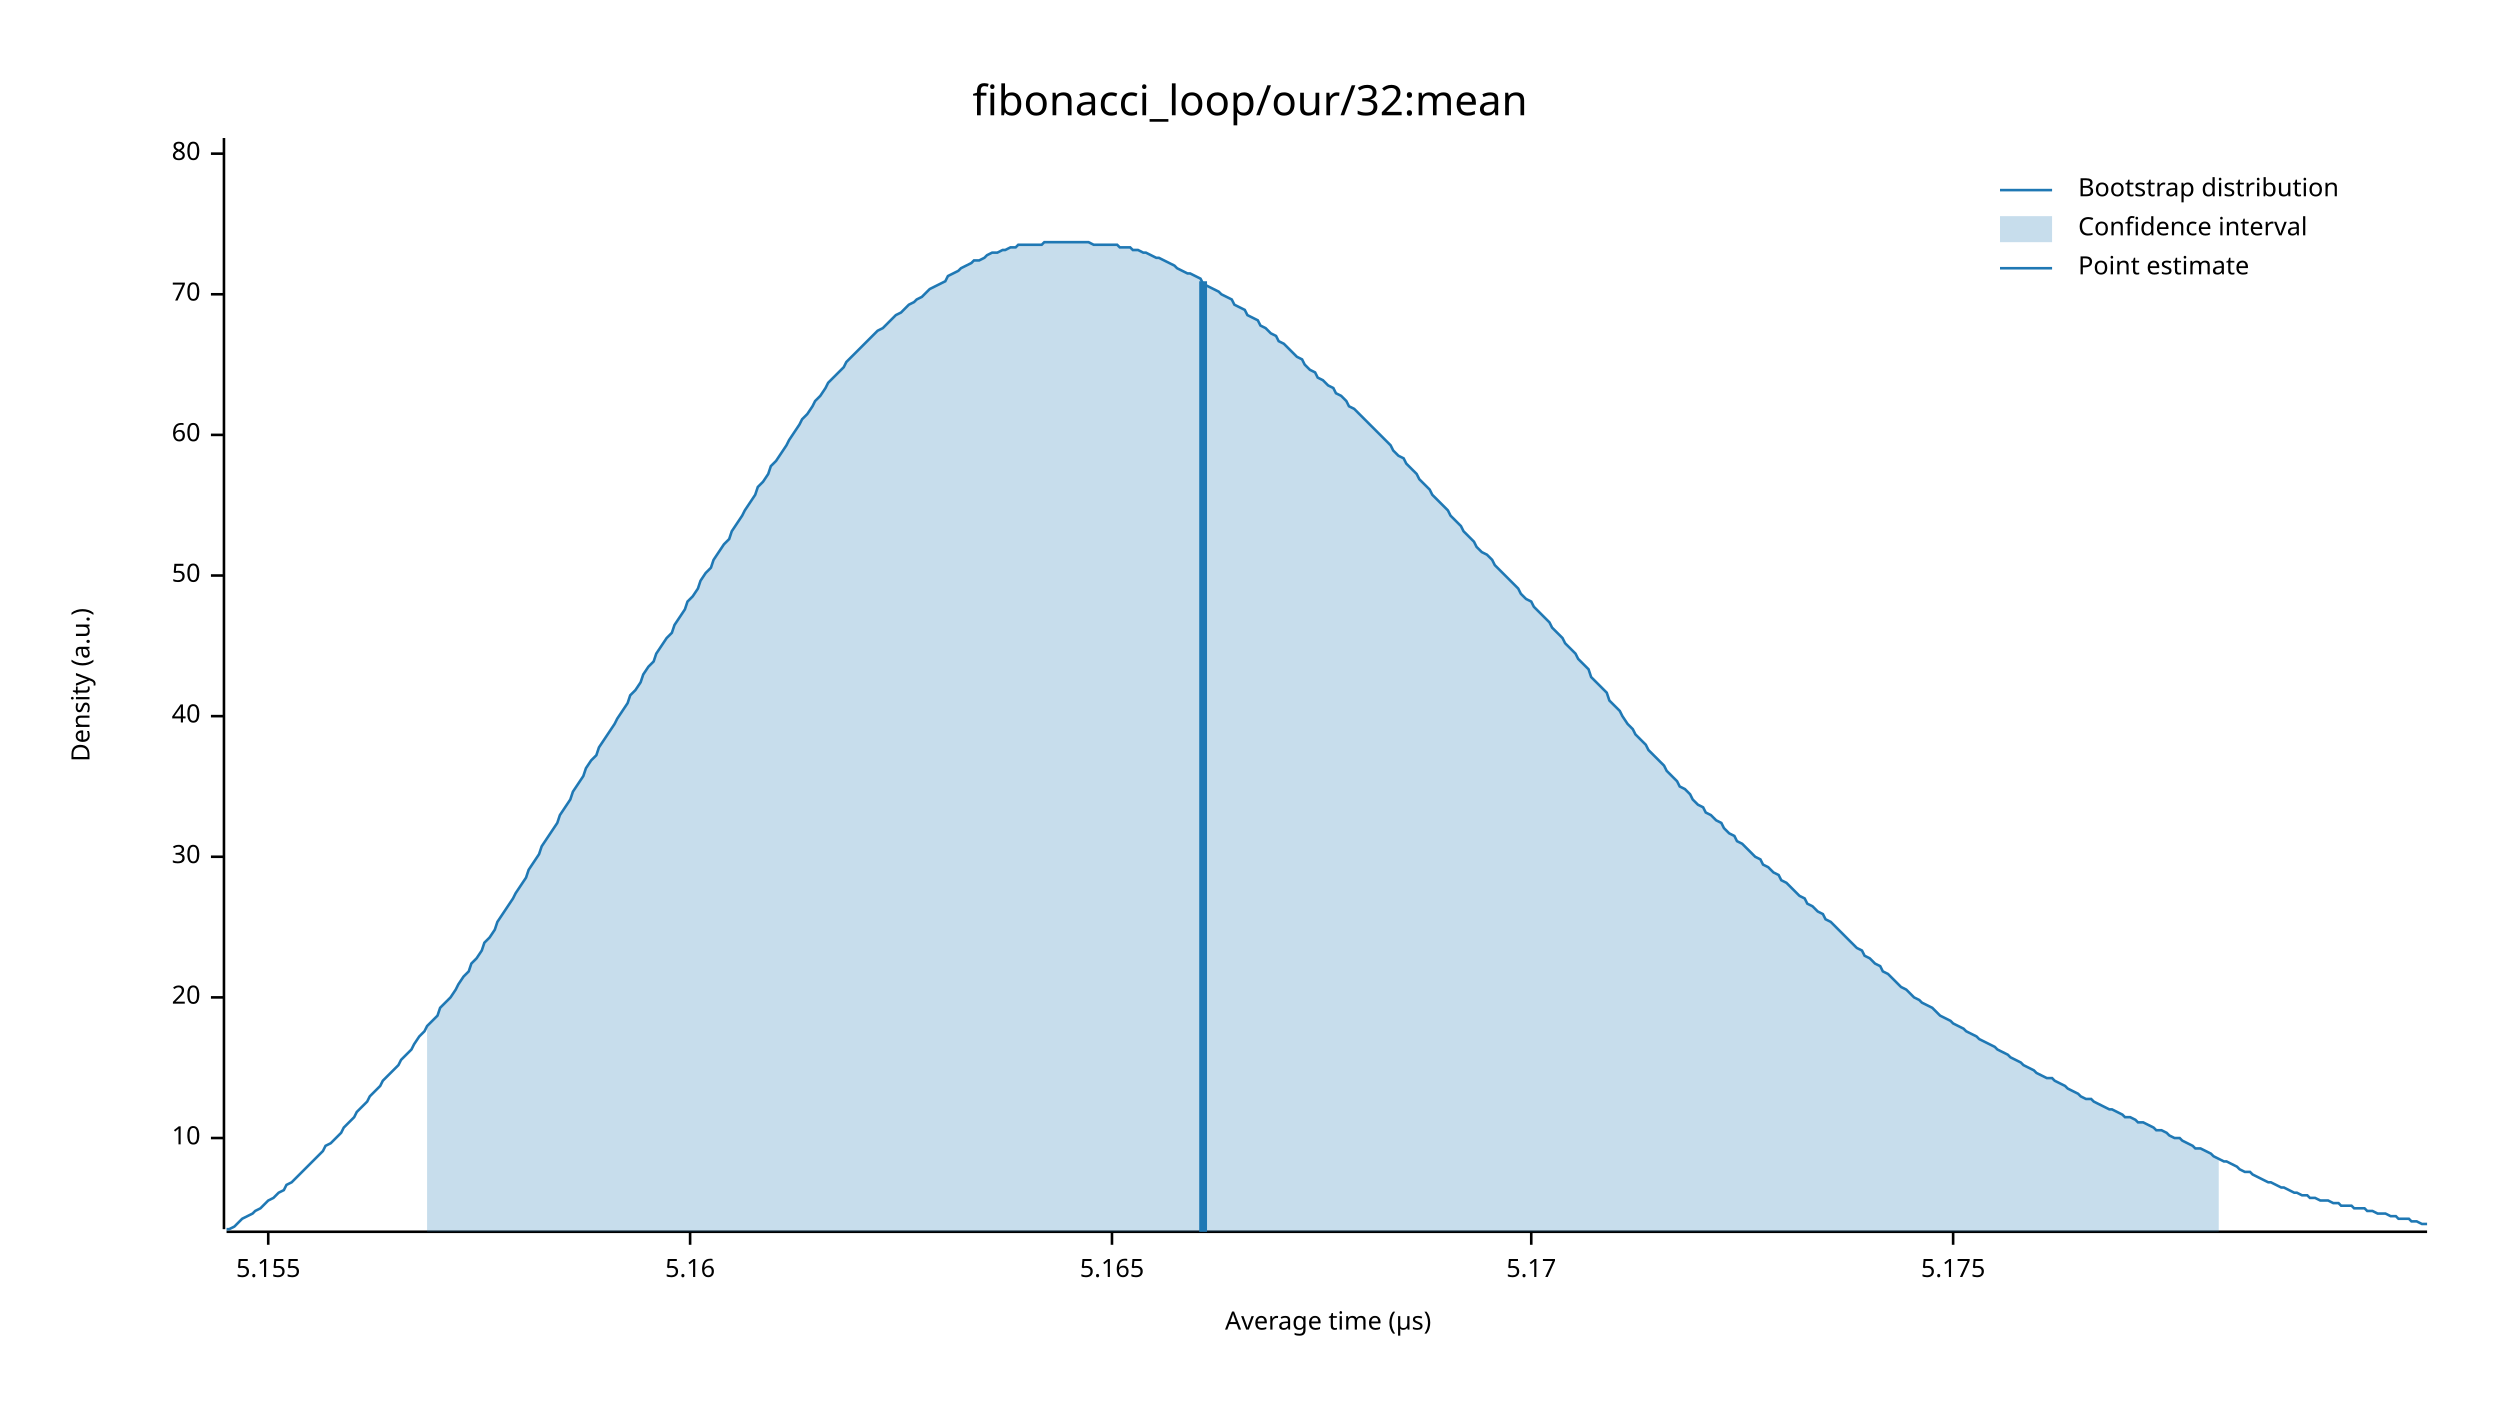
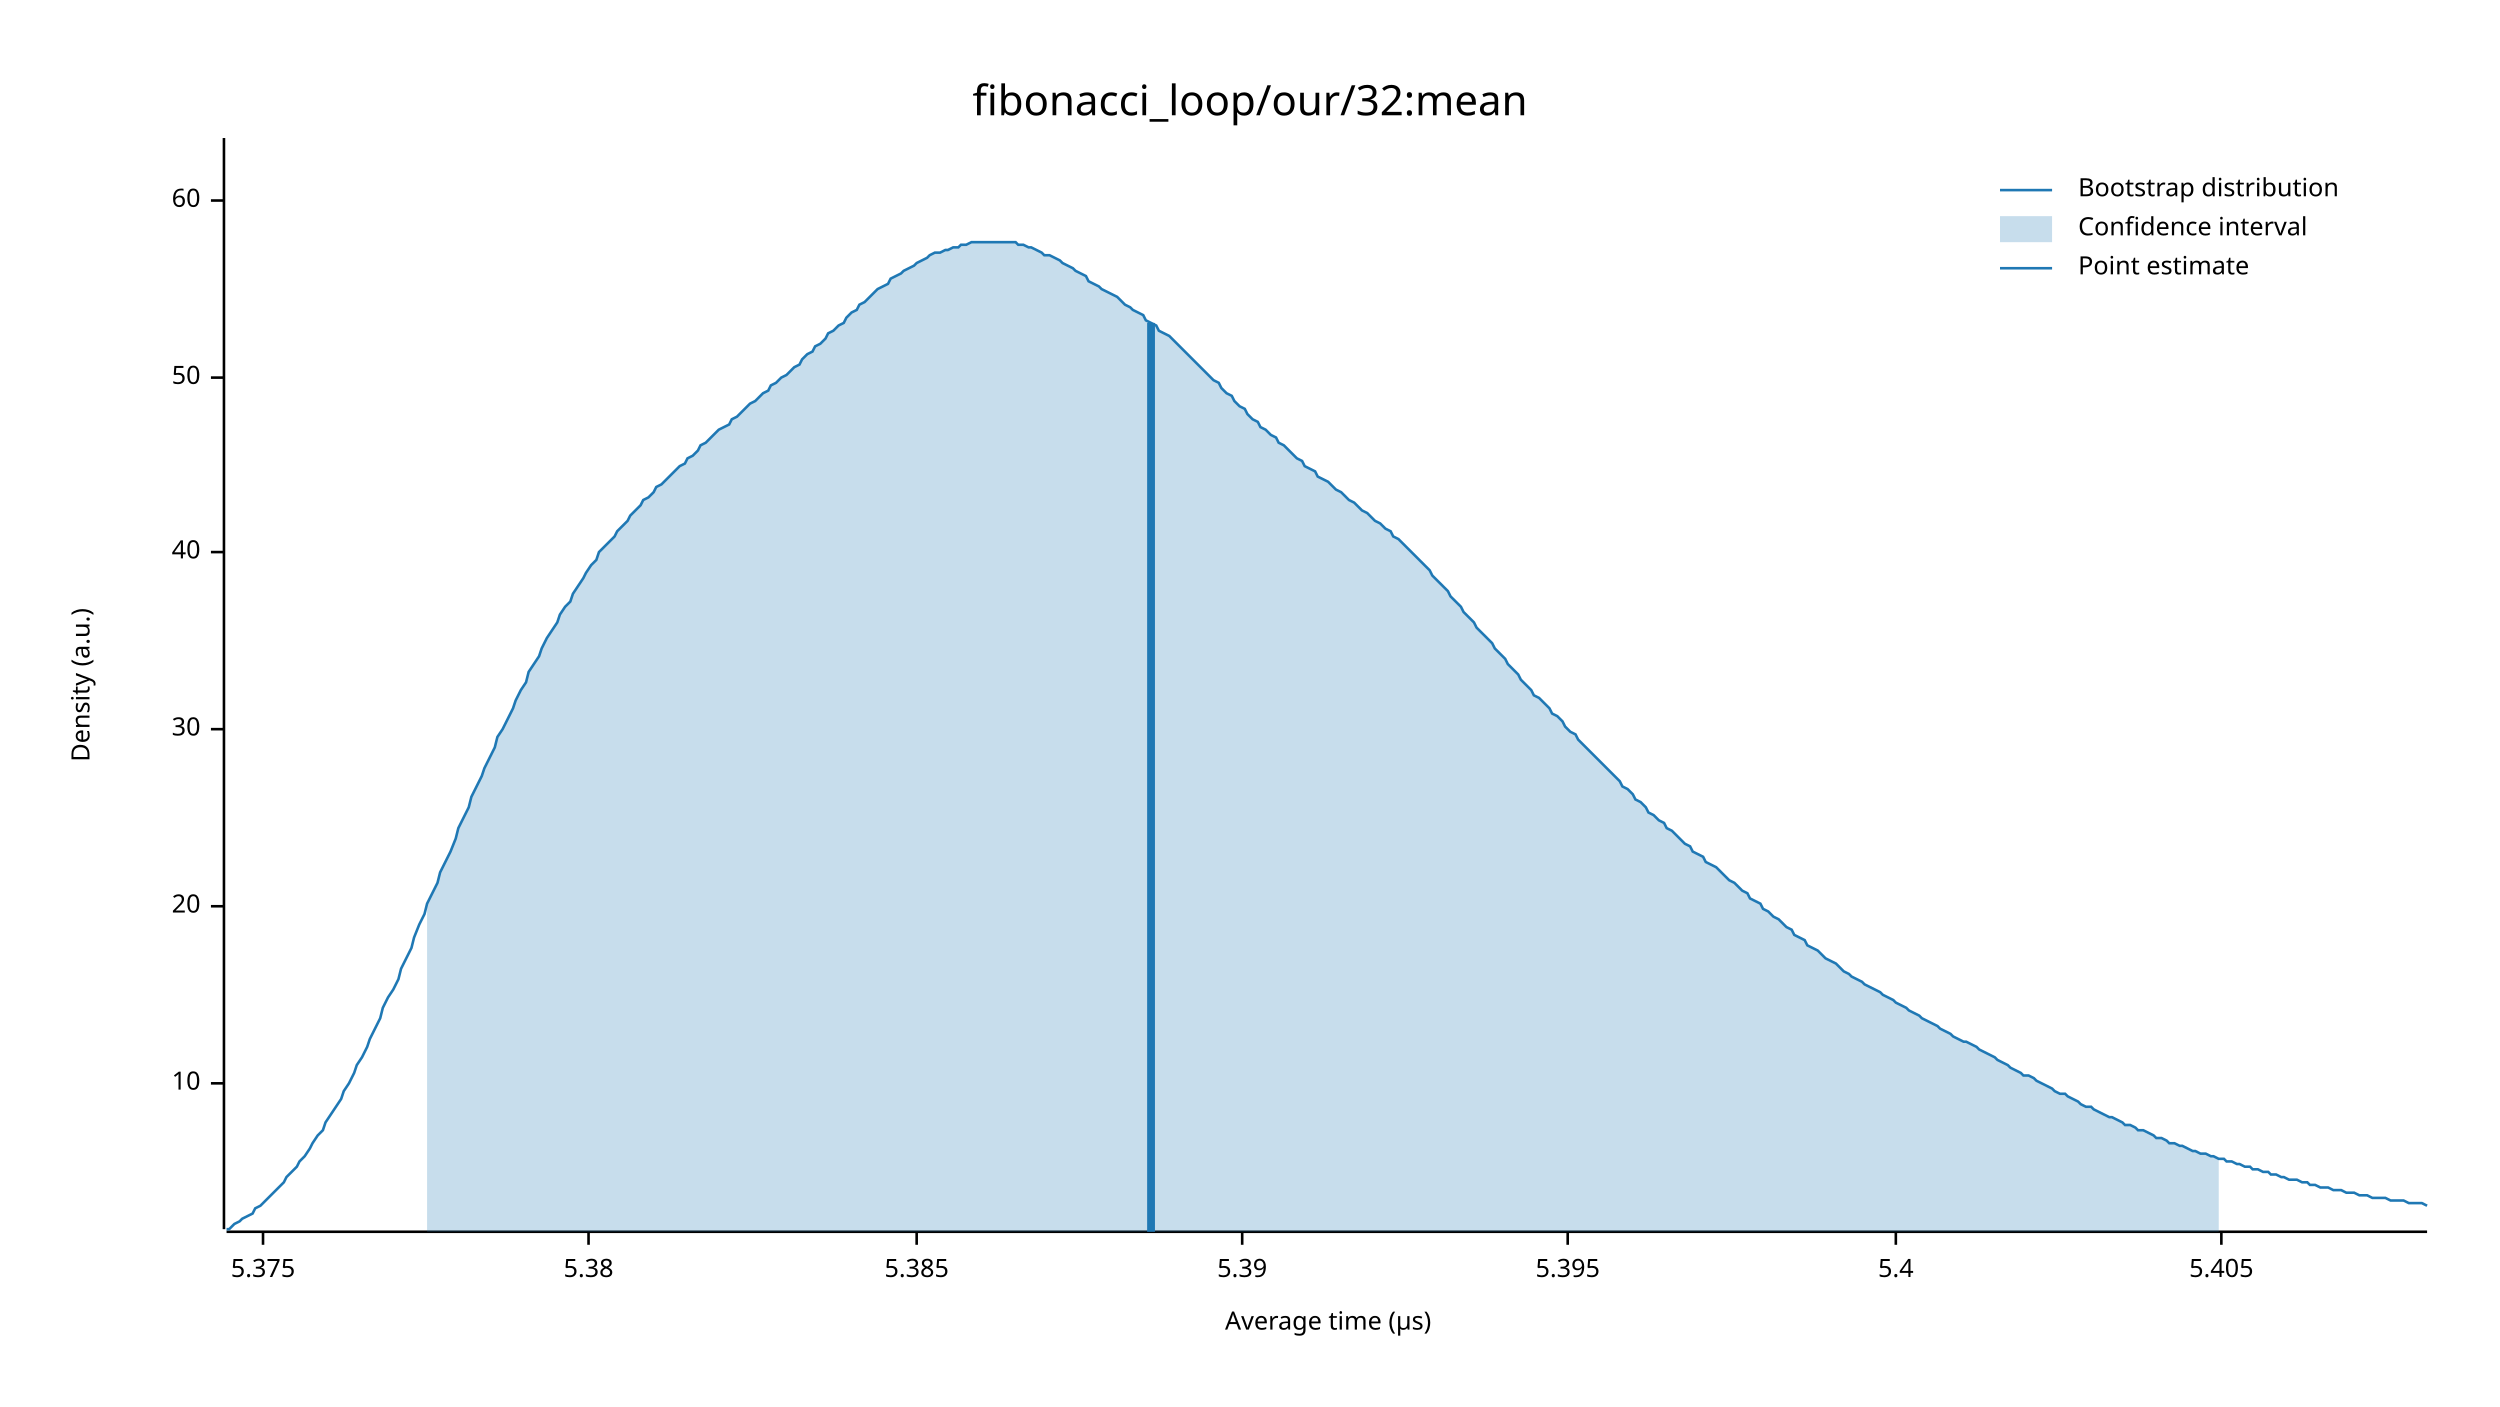
<svg xmlns="http://www.w3.org/2000/svg" width="960" height="540" viewBox="0 0 960 540">
  <text x="480" y="32" dy="0.76em" text-anchor="middle" font-family="sans-serif" font-size="16.129" opacity="1" fill="#000000">
fibonacci_loop/our/32:mean
</text>
  <text x="27" y="263" dy="0.76em" text-anchor="middle" font-family="sans-serif" font-size="9.677" opacity="1" fill="#000000" transform="rotate(270, 27, 263)">
Density (a.u.)
</text>
  <text x="510" y="513" dy="-0.5ex" text-anchor="middle" font-family="sans-serif" font-size="9.677" opacity="1" fill="#000000">
Average time (µs)
</text>
  <polyline fill="none" opacity="1" stroke="#000000" stroke-width="1" points="86,53 86,472 " />
-   <text x="77" y="437" dy="0.5ex" text-anchor="end" font-family="sans-serif" font-size="9.677" opacity="1" fill="#000000">
+   <text x="77" y="416" dy="0.5ex" text-anchor="end" font-family="sans-serif" font-size="9.677" opacity="1" fill="#000000">
10
</text>
-   <polyline fill="none" opacity="1" stroke="#000000" stroke-width="1" points="81,437 86,437 " />
-   <text x="77" y="383" dy="0.5ex" text-anchor="end" font-family="sans-serif" font-size="9.677" opacity="1" fill="#000000">
+   <polyline fill="none" opacity="1" stroke="#000000" stroke-width="1" points="81,416 86,416 " />
+   <text x="77" y="348" dy="0.5ex" text-anchor="end" font-family="sans-serif" font-size="9.677" opacity="1" fill="#000000">
20
</text>
-   <polyline fill="none" opacity="1" stroke="#000000" stroke-width="1" points="81,383 86,383 " />
-   <text x="77" y="329" dy="0.5ex" text-anchor="end" font-family="sans-serif" font-size="9.677" opacity="1" fill="#000000">
+   <polyline fill="none" opacity="1" stroke="#000000" stroke-width="1" points="81,348 86,348 " />
+   <text x="77" y="280" dy="0.5ex" text-anchor="end" font-family="sans-serif" font-size="9.677" opacity="1" fill="#000000">
30
</text>
-   <polyline fill="none" opacity="1" stroke="#000000" stroke-width="1" points="81,329 86,329 " />
-   <text x="77" y="275" dy="0.5ex" text-anchor="end" font-family="sans-serif" font-size="9.677" opacity="1" fill="#000000">
+   <polyline fill="none" opacity="1" stroke="#000000" stroke-width="1" points="81,280 86,280 " />
+   <text x="77" y="212" dy="0.5ex" text-anchor="end" font-family="sans-serif" font-size="9.677" opacity="1" fill="#000000">
40
</text>
-   <polyline fill="none" opacity="1" stroke="#000000" stroke-width="1" points="81,275 86,275 " />
-   <text x="77" y="221" dy="0.5ex" text-anchor="end" font-family="sans-serif" font-size="9.677" opacity="1" fill="#000000">
+   <polyline fill="none" opacity="1" stroke="#000000" stroke-width="1" points="81,212 86,212 " />
+   <text x="77" y="145" dy="0.5ex" text-anchor="end" font-family="sans-serif" font-size="9.677" opacity="1" fill="#000000">
50
</text>
-   <polyline fill="none" opacity="1" stroke="#000000" stroke-width="1" points="81,221 86,221 " />
-   <text x="77" y="167" dy="0.5ex" text-anchor="end" font-family="sans-serif" font-size="9.677" opacity="1" fill="#000000">
+   <polyline fill="none" opacity="1" stroke="#000000" stroke-width="1" points="81,145 86,145 " />
+   <text x="77" y="77" dy="0.5ex" text-anchor="end" font-family="sans-serif" font-size="9.677" opacity="1" fill="#000000">
60
</text>
-   <polyline fill="none" opacity="1" stroke="#000000" stroke-width="1" points="81,167 86,167 " />
-   <text x="77" y="113" dy="0.5ex" text-anchor="end" font-family="sans-serif" font-size="9.677" opacity="1" fill="#000000">
- 70
+   <polyline fill="none" opacity="1" stroke="#000000" stroke-width="1" points="81,77 86,77 " />
+   <polyline fill="none" opacity="1" stroke="#000000" stroke-width="1" points="87,473 932,473 " />
+   <text x="101" y="483" dy="0.76em" text-anchor="middle" font-family="sans-serif" font-size="9.677" opacity="1" fill="#000000">
+ 5.375
</text>
-   <polyline fill="none" opacity="1" stroke="#000000" stroke-width="1" points="81,113 86,113 " />
-   <text x="77" y="59" dy="0.5ex" text-anchor="end" font-family="sans-serif" font-size="9.677" opacity="1" fill="#000000">
- 80
+   <polyline fill="none" opacity="1" stroke="#000000" stroke-width="1" points="101,473 101,478 " />
+   <text x="226" y="483" dy="0.76em" text-anchor="middle" font-family="sans-serif" font-size="9.677" opacity="1" fill="#000000">
+ 5.38
</text>
-   <polyline fill="none" opacity="1" stroke="#000000" stroke-width="1" points="81,59 86,59 " />
-   <polyline fill="none" opacity="1" stroke="#000000" stroke-width="1" points="87,473 932,473 " />
-   <text x="103" y="483" dy="0.76em" text-anchor="middle" font-family="sans-serif" font-size="9.677" opacity="1" fill="#000000">
- 5.155
+   <polyline fill="none" opacity="1" stroke="#000000" stroke-width="1" points="226,473 226,478 " />
+   <text x="352" y="483" dy="0.76em" text-anchor="middle" font-family="sans-serif" font-size="9.677" opacity="1" fill="#000000">
+ 5.385
</text>
-   <polyline fill="none" opacity="1" stroke="#000000" stroke-width="1" points="103,473 103,478 " />
-   <text x="265" y="483" dy="0.76em" text-anchor="middle" font-family="sans-serif" font-size="9.677" opacity="1" fill="#000000">
- 5.16
+   <polyline fill="none" opacity="1" stroke="#000000" stroke-width="1" points="352,473 352,478 " />
+   <text x="477" y="483" dy="0.76em" text-anchor="middle" font-family="sans-serif" font-size="9.677" opacity="1" fill="#000000">
+ 5.39
</text>
-   <polyline fill="none" opacity="1" stroke="#000000" stroke-width="1" points="265,473 265,478 " />
-   <text x="427" y="483" dy="0.76em" text-anchor="middle" font-family="sans-serif" font-size="9.677" opacity="1" fill="#000000">
- 5.165
+   <polyline fill="none" opacity="1" stroke="#000000" stroke-width="1" points="477,473 477,478 " />
+   <text x="602" y="483" dy="0.76em" text-anchor="middle" font-family="sans-serif" font-size="9.677" opacity="1" fill="#000000">
+ 5.395
</text>
-   <polyline fill="none" opacity="1" stroke="#000000" stroke-width="1" points="427,473 427,478 " />
-   <text x="588" y="483" dy="0.76em" text-anchor="middle" font-family="sans-serif" font-size="9.677" opacity="1" fill="#000000">
- 5.17
+   <polyline fill="none" opacity="1" stroke="#000000" stroke-width="1" points="602,473 602,478 " />
+   <text x="728" y="483" dy="0.76em" text-anchor="middle" font-family="sans-serif" font-size="9.677" opacity="1" fill="#000000">
+ 5.4
</text>
-   <polyline fill="none" opacity="1" stroke="#000000" stroke-width="1" points="588,473 588,478 " />
-   <text x="750" y="483" dy="0.76em" text-anchor="middle" font-family="sans-serif" font-size="9.677" opacity="1" fill="#000000">
- 5.175
+   <polyline fill="none" opacity="1" stroke="#000000" stroke-width="1" points="728,473 728,478 " />
+   <text x="853" y="483" dy="0.76em" text-anchor="middle" font-family="sans-serif" font-size="9.677" opacity="1" fill="#000000">
+ 5.405
</text>
-   <polyline fill="none" opacity="1" stroke="#000000" stroke-width="1" points="750,473 750,478 " />
-   <polyline fill="none" opacity="1" stroke="#1F78B4" stroke-width="1" points="87,472 88,472 90,471 92,469 93,468 95,467 97,466 98,465 100,464 102,462 103,461 105,460 107,458 109,457 110,455 112,454 114,452 115,451 117,449 119,447 120,446 122,444 124,442 125,440 127,439 129,437 131,435 132,433 134,431 136,429 137,427 139,425 141,423 142,421 144,419 146,417 147,415 149,413 151,411 153,409 154,407 156,405 158,403 159,401 161,398 163,396 164,394 166,392 168,390 169,387 171,385 173,383 175,380 176,378 178,375 180,373 181,370 183,368 185,365 186,362 188,360 190,357 191,354 193,351 195,348 197,345 198,343 200,340 202,337 203,334 205,331 207,328 208,325 210,322 212,319 214,316 215,313 217,310 219,307 220,304 222,301 224,298 225,295 227,292 229,290 230,287 232,284 234,281 236,278 237,276 239,273 241,270 242,267 244,265 246,262 247,259 249,256 251,254 252,251 254,248 256,245 258,243 259,240 261,237 263,234 264,231 266,229 268,226 269,223 271,220 273,218 274,215 276,212 278,209 280,207 281,204 283,201 285,198 286,196 288,193 290,190 291,187 293,185 295,182 296,179 298,177 300,174 302,171 303,169 305,166 307,163 308,161 310,159 312,156 313,154 315,152 317,149 318,147 320,145 322,143 324,141 325,139 327,137 329,135 330,134 332,132 334,130 335,129 337,127 339,126 341,124 342,123 344,121 346,120 347,119 349,117 351,116 352,115 354,114 356,112 357,111 359,110 361,109 363,108 364,106 366,105 368,104 369,103 371,102 373,101 374,100 376,100 378,99 379,98 381,97 383,97 385,96 386,96 388,95 390,95 391,94 393,94 395,94 396,94 398,94 400,94 401,93 403,93 405,93 407,93 408,93 410,93 412,93 413,93 415,93 417,93 418,93 420,94 422,94 423,94 425,94 427,94 429,94 430,95 432,95 434,95 435,96 437,96 439,97 440,97 442,98 444,99 445,99 447,100 449,101 451,102 452,103 454,104 456,105 457,105 459,106 461,107 462,109 464,110 466,111 468,112 469,113 471,114 473,115 474,117 476,118 478,119 479,121 481,122 483,123 484,125 486,126 488,128 490,129 491,131 493,132 495,134 496,135 498,137 500,138 501,140 503,142 505,143 506,145 508,146 510,148 512,149 513,151 515,152 517,154 518,156 520,157 522,159 523,160 525,162 527,164 528,165 530,167 532,169 534,171 535,173 537,175 539,176 540,178 542,180 544,182 545,184 547,186 549,188 550,190 552,192 554,194 556,196 557,198 559,200 561,202 562,204 564,206 566,208 567,210 569,212 571,213 573,215 574,217 576,219 578,221 579,222 581,224 583,226 584,228 586,230 588,231 589,233 591,235 593,237 595,239 596,241 598,243 600,245 601,247 603,249 605,251 606,253 608,255 610,257 611,260 613,262 615,264 617,266 618,269 620,271 622,273 623,275 625,278 627,280 628,282 630,284 632,286 633,288 635,290 637,292 639,294 640,296 642,298 644,300 645,302 647,303 649,305 650,307 652,309 654,310 655,312 657,313 659,315 661,316 662,318 664,320 666,321 667,323 669,324 671,326 672,327 674,329 676,330 677,332 679,333 681,335 683,336 684,338 686,339 688,341 689,342 691,344 693,345 694,347 696,348 698,350 700,351 701,353 703,354 705,356 706,357 708,359 710,361 711,362 713,364 715,365 716,367 718,368 720,370 722,371 723,373 725,374 727,376 728,377 730,379 732,380 733,381 735,383 737,384 738,385 740,386 742,387 744,389 745,390 747,391 749,392 750,393 752,394 754,395 755,396 757,397 759,398 760,399 762,400 764,401 766,402 767,403 769,404 771,405 772,406 774,407 776,408 777,409 779,410 781,411 782,412 784,413 786,414 788,414 789,415 791,416 793,417 794,418 796,419 798,420 799,421 801,422 803,422 804,423 806,424 808,425 810,426 811,426 813,427 815,428 816,429 818,429 820,430 821,431 823,431 825,432 827,433 828,434 830,434 832,435 833,436 835,437 837,437 838,438 840,439 842,440 843,441 845,441 847,442 849,443 850,444 852,445 854,446 855,446 857,447 859,448 860,449 862,450 864,450 865,451 867,452 869,453 871,454 872,454 874,455 876,456 877,456 879,457 881,458 882,458 884,459 886,459 887,460 889,460 891,461 893,461 894,461 896,462 898,462 899,463 901,463 903,463 904,464 906,464 908,464 909,465 911,465 913,466 915,466 916,466 918,467 920,467 921,468 923,468 925,468 926,469 928,469 930,470 932,470 " />
-   <polygon opacity="0.25" fill="#1F78B4" points="164,394 166,392 168,390 169,387 171,385 173,383 175,380 176,378 178,375 180,373 181,370 183,368 185,365 186,362 188,360 190,357 191,354 193,351 195,348 197,345 198,343 200,340 202,337 203,334 205,331 207,328 208,325 210,322 212,319 214,316 215,313 217,310 219,307 220,304 222,301 224,298 225,295 227,292 229,290 230,287 232,284 234,281 236,278 237,276 239,273 241,270 242,267 244,265 246,262 247,259 249,256 251,254 252,251 254,248 256,245 258,243 259,240 261,237 263,234 264,231 266,229 268,226 269,223 271,220 273,218 274,215 276,212 278,209 280,207 281,204 283,201 285,198 286,196 288,193 290,190 291,187 293,185 295,182 296,179 298,177 300,174 302,171 303,169 305,166 307,163 308,161 310,159 312,156 313,154 315,152 317,149 318,147 320,145 322,143 324,141 325,139 327,137 329,135 330,134 332,132 334,130 335,129 337,127 339,126 341,124 342,123 344,121 346,120 347,119 349,117 351,116 352,115 354,114 356,112 357,111 359,110 361,109 363,108 364,106 366,105 368,104 369,103 371,102 373,101 374,100 376,100 378,99 379,98 381,97 383,97 385,96 386,96 388,95 390,95 391,94 393,94 395,94 396,94 398,94 400,94 401,93 403,93 405,93 407,93 408,93 410,93 412,93 413,93 415,93 417,93 418,93 420,94 422,94 423,94 425,94 427,94 429,94 430,95 432,95 434,95 435,96 437,96 439,97 440,97 442,98 444,99 445,99 447,100 449,101 451,102 452,103 454,104 456,105 457,105 459,106 461,107 462,109 464,110 466,111 468,112 469,113 471,114 473,115 474,117 476,118 478,119 479,121 481,122 483,123 484,125 486,126 488,128 490,129 491,131 493,132 495,134 496,135 498,137 500,138 501,140 503,142 505,143 506,145 508,146 510,148 512,149 513,151 515,152 517,154 518,156 520,157 522,159 523,160 525,162 527,164 528,165 530,167 532,169 534,171 535,173 537,175 539,176 540,178 542,180 544,182 545,184 547,186 549,188 550,190 552,192 554,194 556,196 557,198 559,200 561,202 562,204 564,206 566,208 567,210 569,212 571,213 573,215 574,217 576,219 578,221 579,222 581,224 583,226 584,228 586,230 588,231 589,233 591,235 593,237 595,239 596,241 598,243 600,245 601,247 603,249 605,251 606,253 608,255 610,257 611,260 613,262 615,264 617,266 618,269 620,271 622,273 623,275 625,278 627,280 628,282 630,284 632,286 633,288 635,290 637,292 639,294 640,296 642,298 644,300 645,302 647,303 649,305 650,307 652,309 654,310 655,312 657,313 659,315 661,316 662,318 664,320 666,321 667,323 669,324 671,326 672,327 674,329 676,330 677,332 679,333 681,335 683,336 684,338 686,339 688,341 689,342 691,344 693,345 694,347 696,348 698,350 700,351 701,353 703,354 705,356 706,357 708,359 710,361 711,362 713,364 715,365 716,367 718,368 720,370 722,371 723,373 725,374 727,376 728,377 730,379 732,380 733,381 735,383 737,384 738,385 740,386 742,387 744,389 745,390 747,391 749,392 750,393 752,394 754,395 755,396 757,397 759,398 760,399 762,400 764,401 766,402 767,403 769,404 771,405 772,406 774,407 776,408 777,409 779,410 781,411 782,412 784,413 786,414 788,414 789,415 791,416 793,417 794,418 796,419 798,420 799,421 801,422 803,422 804,423 806,424 808,425 810,426 811,426 813,427 815,428 816,429 818,429 820,430 821,431 823,431 825,432 827,433 828,434 830,434 832,435 833,436 835,437 837,437 838,438 840,439 842,440 843,441 845,441 847,442 849,443 850,444 852,445 852,473 164,473 " />
-   <polyline fill="none" opacity="1" stroke="#1F78B4" stroke-width="3" points="462,473 462,108 " />
+   <polyline fill="none" opacity="1" stroke="#000000" stroke-width="1" points="853,473 853,478 " />
+   <polyline fill="none" opacity="1" stroke="#1F78B4" stroke-width="1" points="87,472 88,472 90,470 92,469 93,468 95,467 97,466 98,464 100,463 102,461 103,460 105,458 107,456 109,454 110,452 112,450 114,448 115,446 117,444 119,441 120,439 122,436 124,434 125,431 127,428 129,425 131,422 132,419 134,416 136,412 137,409 139,406 141,402 142,399 144,395 146,391 147,387 149,383 151,380 153,376 154,372 156,368 158,364 159,360 161,355 163,351 164,347 166,343 168,339 169,335 171,331 173,327 175,322 176,318 178,314 180,310 181,306 183,302 185,298 186,295 188,291 190,287 191,283 193,280 195,276 197,272 198,269 200,265 202,262 203,258 205,255 207,252 208,249 210,245 212,242 214,239 215,236 217,233 219,231 220,228 222,225 224,222 225,220 227,217 229,215 230,212 232,210 234,208 236,206 237,204 239,202 241,200 242,198 244,196 246,194 247,192 249,191 251,189 252,187 254,186 256,184 258,182 259,181 261,179 263,178 264,176 266,175 268,173 269,171 271,170 273,168 274,167 276,165 278,164 280,163 281,161 283,160 285,158 286,157 288,155 290,154 291,153 293,151 295,150 296,148 298,147 300,145 302,144 303,143 305,141 307,140 308,138 310,136 312,135 313,133 315,132 317,130 318,128 320,127 322,125 324,124 325,122 327,120 329,119 330,117 332,116 334,114 335,113 337,111 339,110 341,109 342,107 344,106 346,105 347,104 349,103 351,102 352,101 354,100 356,99 357,98 359,97 361,97 363,96 364,96 366,95 368,95 369,94 371,94 373,93 374,93 376,93 378,93 379,93 381,93 383,93 385,93 386,93 388,93 390,93 391,94 393,94 395,95 396,95 398,96 400,97 401,98 403,98 405,99 407,100 408,101 410,102 412,103 413,104 415,105 417,106 418,108 420,109 422,110 423,111 425,112 427,113 429,114 430,115 432,117 434,118 435,119 437,120 439,121 440,123 442,124 444,125 445,127 447,128 449,129 451,131 452,132 454,134 456,136 457,137 459,139 461,141 462,142 464,144 466,146 468,147 469,149 471,151 473,152 474,154 476,156 478,157 479,159 481,161 483,162 484,164 486,165 488,167 490,168 491,170 493,171 495,173 496,174 498,176 500,177 501,179 503,180 505,181 506,183 508,184 510,185 512,187 513,188 515,189 517,191 518,192 520,193 522,195 523,196 525,197 527,199 528,200 530,201 532,203 534,204 535,206 537,207 539,209 540,210 542,212 544,214 545,215 547,217 549,219 550,221 552,223 554,225 556,227 557,229 559,231 561,233 562,235 564,237 566,239 567,241 569,243 571,245 573,247 574,249 576,251 578,253 579,255 581,257 583,259 584,261 586,263 588,265 589,267 591,268 593,270 595,272 596,274 598,275 600,277 601,279 603,281 605,282 606,284 608,286 610,288 611,289 613,291 615,293 617,295 618,296 620,298 622,300 623,302 625,303 627,305 628,307 630,308 632,310 633,312 635,313 637,315 639,316 640,318 642,319 644,321 645,322 647,324 649,325 650,327 652,328 654,329 655,331 657,332 659,333 661,335 662,336 664,338 666,339 667,340 669,342 671,343 672,345 674,346 676,347 677,349 679,350 681,352 683,353 684,354 686,356 688,357 689,359 691,360 693,361 694,363 696,364 698,365 700,367 701,368 703,369 705,370 706,371 708,373 710,374 711,375 713,376 715,377 716,378 718,379 720,380 722,381 723,382 725,383 727,384 728,385 730,386 732,387 733,388 735,389 737,390 738,391 740,392 742,393 744,394 745,395 747,396 749,397 750,398 752,399 754,400 755,400 757,401 759,402 760,403 762,404 764,405 766,406 767,407 769,408 771,409 772,410 774,411 776,412 777,413 779,413 781,414 782,415 784,416 786,417 788,418 789,419 791,420 793,420 794,421 796,422 798,423 799,424 801,425 803,425 804,426 806,427 808,428 810,429 811,429 813,430 815,431 816,432 818,432 820,433 821,434 823,434 825,435 827,436 828,437 830,437 832,438 833,439 835,439 837,440 838,440 840,441 842,442 843,442 845,443 847,443 849,444 850,444 852,445 854,445 855,446 857,446 859,447 860,447 862,448 864,448 865,449 867,449 869,450 871,450 872,451 874,451 876,452 877,452 879,453 881,453 882,453 884,454 886,454 887,455 889,455 891,456 893,456 894,456 896,457 898,457 899,457 901,458 903,458 904,458 906,459 908,459 909,459 911,460 913,460 915,460 916,460 918,461 920,461 921,461 923,461 925,462 926,462 928,462 930,462 932,463 " />
+   <polygon opacity="0.25" fill="#1F78B4" points="164,347 166,343 168,339 169,335 171,331 173,327 175,322 176,318 178,314 180,310 181,306 183,302 185,298 186,295 188,291 190,287 191,283 193,280 195,276 197,272 198,269 200,265 202,262 203,258 205,255 207,252 208,249 210,245 212,242 214,239 215,236 217,233 219,231 220,228 222,225 224,222 225,220 227,217 229,215 230,212 232,210 234,208 236,206 237,204 239,202 241,200 242,198 244,196 246,194 247,192 249,191 251,189 252,187 254,186 256,184 258,182 259,181 261,179 263,178 264,176 266,175 268,173 269,171 271,170 273,168 274,167 276,165 278,164 280,163 281,161 283,160 285,158 286,157 288,155 290,154 291,153 293,151 295,150 296,148 298,147 300,145 302,144 303,143 305,141 307,140 308,138 310,136 312,135 313,133 315,132 317,130 318,128 320,127 322,125 324,124 325,122 327,120 329,119 330,117 332,116 334,114 335,113 337,111 339,110 341,109 342,107 344,106 346,105 347,104 349,103 351,102 352,101 354,100 356,99 357,98 359,97 361,97 363,96 364,96 366,95 368,95 369,94 371,94 373,93 374,93 376,93 378,93 379,93 381,93 383,93 385,93 386,93 388,93 390,93 391,94 393,94 395,95 396,95 398,96 400,97 401,98 403,98 405,99 407,100 408,101 410,102 412,103 413,104 415,105 417,106 418,108 420,109 422,110 423,111 425,112 427,113 429,114 430,115 432,117 434,118 435,119 437,120 439,121 440,123 442,124 444,125 445,127 447,128 449,129 451,131 452,132 454,134 456,136 457,137 459,139 461,141 462,142 464,144 466,146 468,147 469,149 471,151 473,152 474,154 476,156 478,157 479,159 481,161 483,162 484,164 486,165 488,167 490,168 491,170 493,171 495,173 496,174 498,176 500,177 501,179 503,180 505,181 506,183 508,184 510,185 512,187 513,188 515,189 517,191 518,192 520,193 522,195 523,196 525,197 527,199 528,200 530,201 532,203 534,204 535,206 537,207 539,209 540,210 542,212 544,214 545,215 547,217 549,219 550,221 552,223 554,225 556,227 557,229 559,231 561,233 562,235 564,237 566,239 567,241 569,243 571,245 573,247 574,249 576,251 578,253 579,255 581,257 583,259 584,261 586,263 588,265 589,267 591,268 593,270 595,272 596,274 598,275 600,277 601,279 603,281 605,282 606,284 608,286 610,288 611,289 613,291 615,293 617,295 618,296 620,298 622,300 623,302 625,303 627,305 628,307 630,308 632,310 633,312 635,313 637,315 639,316 640,318 642,319 644,321 645,322 647,324 649,325 650,327 652,328 654,329 655,331 657,332 659,333 661,335 662,336 664,338 666,339 667,340 669,342 671,343 672,345 674,346 676,347 677,349 679,350 681,352 683,353 684,354 686,356 688,357 689,359 691,360 693,361 694,363 696,364 698,365 700,367 701,368 703,369 705,370 706,371 708,373 710,374 711,375 713,376 715,377 716,378 718,379 720,380 722,381 723,382 725,383 727,384 728,385 730,386 732,387 733,388 735,389 737,390 738,391 740,392 742,393 744,394 745,395 747,396 749,397 750,398 752,399 754,400 755,400 757,401 759,402 760,403 762,404 764,405 766,406 767,407 769,408 771,409 772,410 774,411 776,412 777,413 779,413 781,414 782,415 784,416 786,417 788,418 789,419 791,420 793,420 794,421 796,422 798,423 799,424 801,425 803,425 804,426 806,427 808,428 810,429 811,429 813,430 815,431 816,432 818,432 820,433 821,434 823,434 825,435 827,436 828,437 830,437 832,438 833,439 835,439 837,440 838,440 840,441 842,442 843,442 845,443 847,443 849,444 850,444 852,445 852,473 164,473 " />
+   <polyline fill="none" opacity="1" stroke="#1F78B4" stroke-width="3" points="442,473 442,124 " />
  <text x="798" y="68" dy="0.76em" text-anchor="start" font-family="sans-serif" font-size="9.677" opacity="1" fill="#000000">
Bootstrap distribution
</text>
  <text x="798" y="83" dy="0.76em" text-anchor="start" font-family="sans-serif" font-size="9.677" opacity="1" fill="#000000">
Confidence interval
</text>
  <text x="798" y="98" dy="0.76em" text-anchor="start" font-family="sans-serif" font-size="9.677" opacity="1" fill="#000000">
Point estimate
</text>
  <polyline fill="none" opacity="1" stroke="#1F78B4" stroke-width="1" points="768,73 788,73 " />
  <rect x="768" y="83" width="20" height="10" opacity="0.25" fill="#1F78B4" stroke="none" />
  <polyline fill="none" opacity="1" stroke="#1F78B4" stroke-width="1" points="768,103 788,103 " />
</svg>
